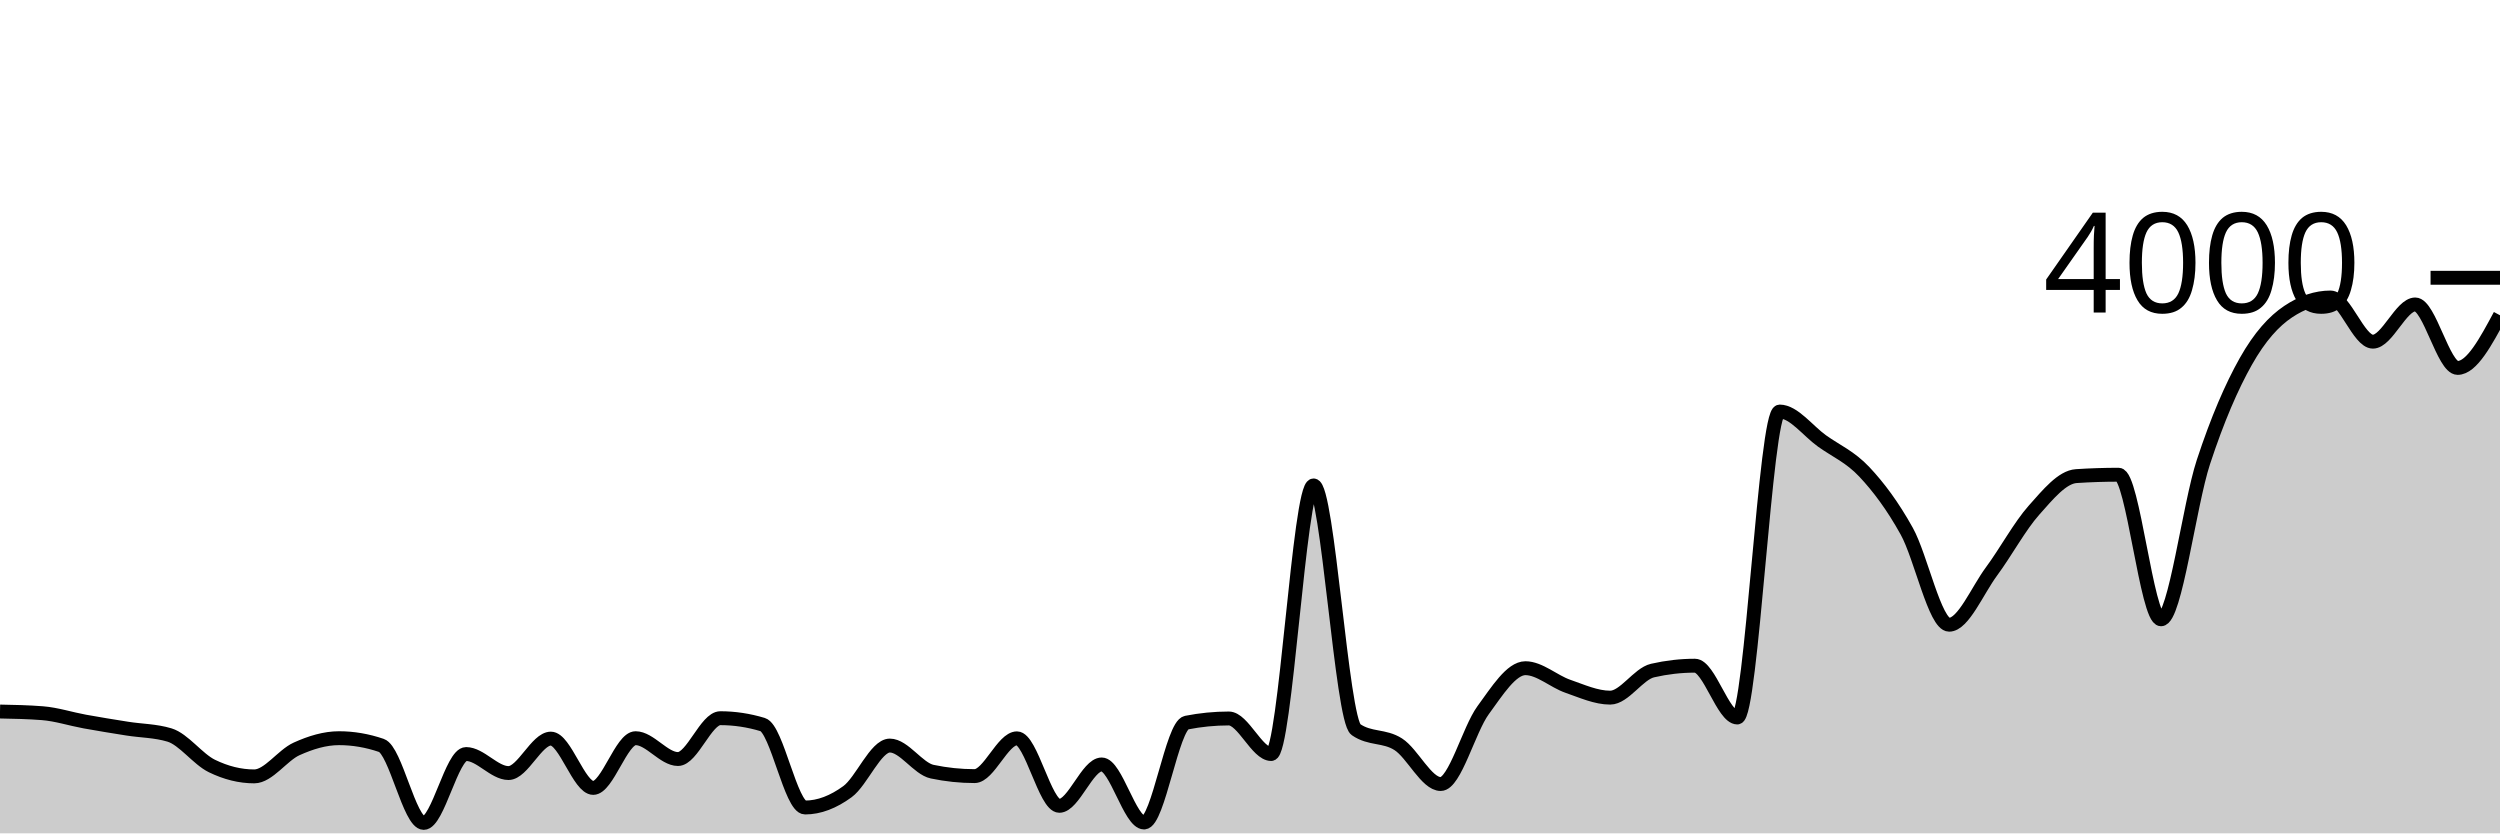
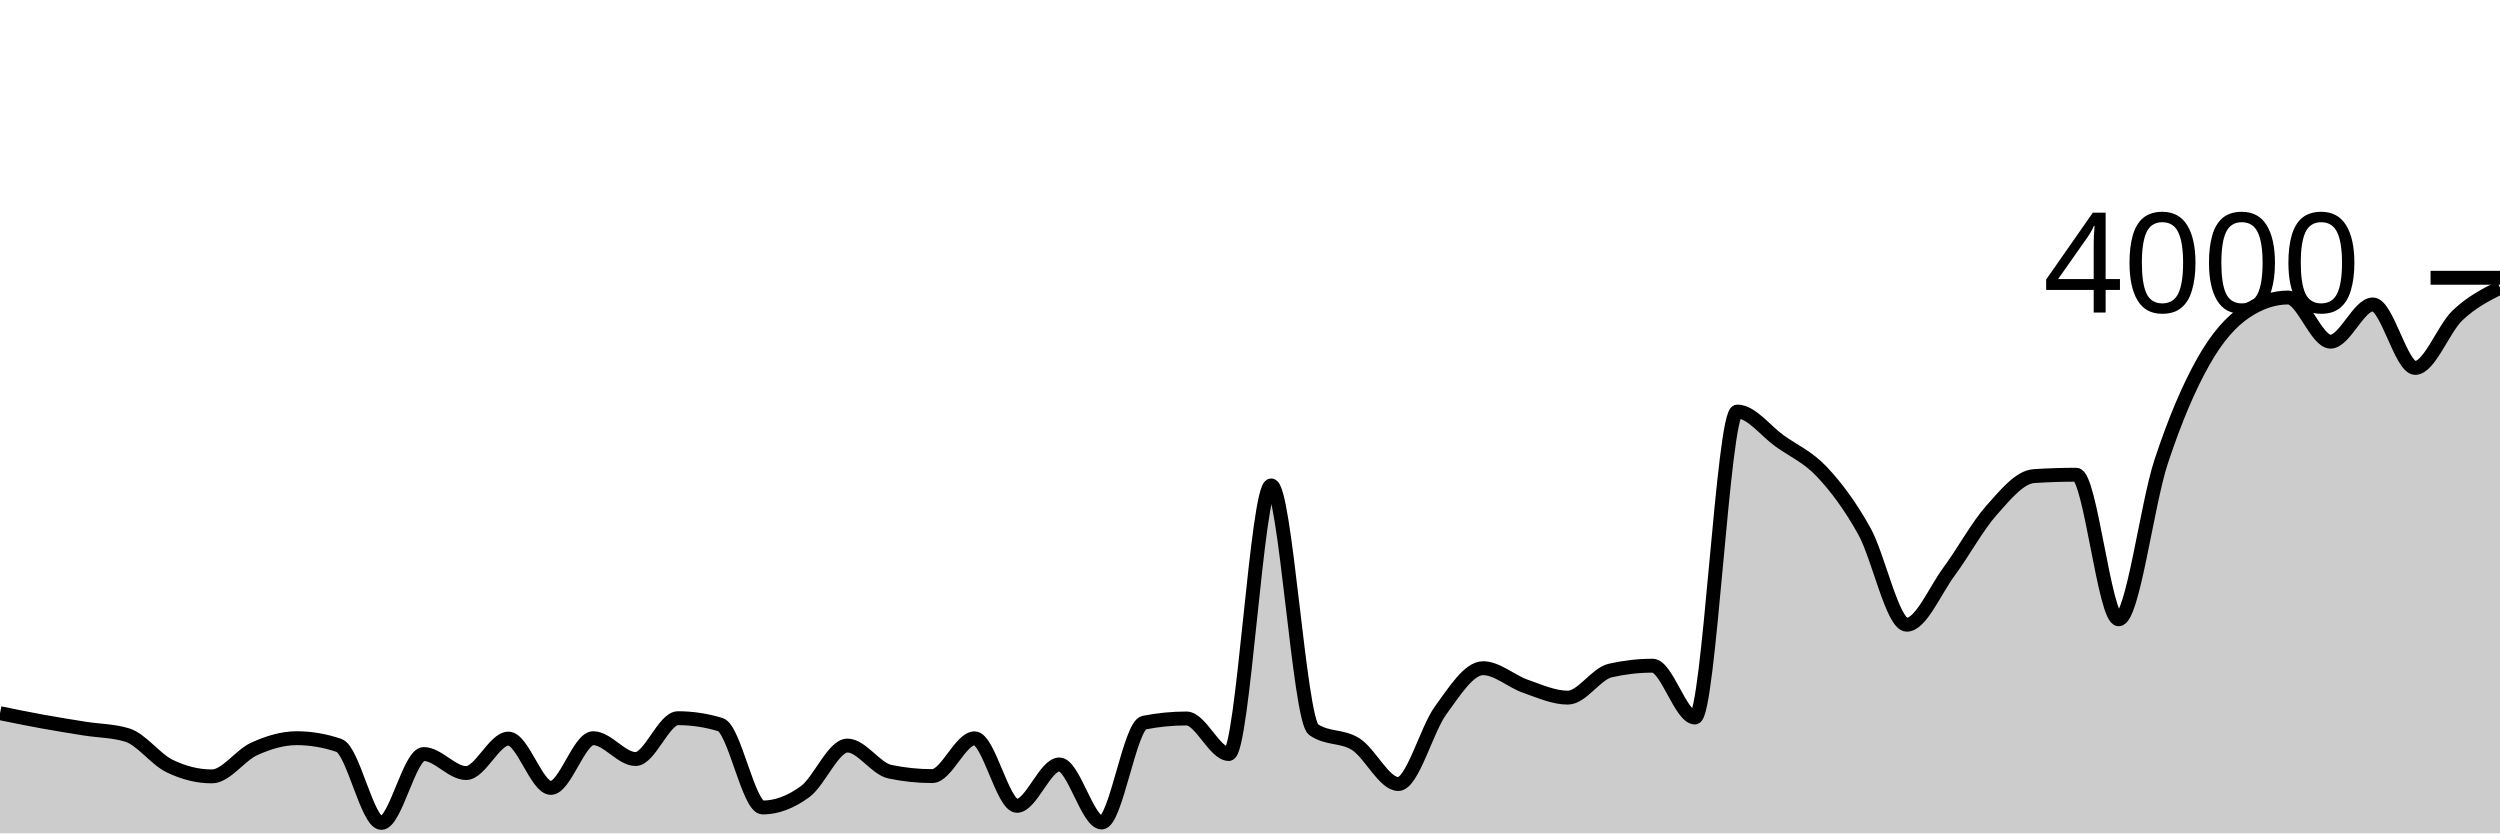
<svg xmlns="http://www.w3.org/2000/svg" viewBox="0 0 180 60">
  <g transform="translate(0,20)">
-     <path class="area" fill="rgba(0, 0, 0, 0.2)" d="M0,31.23C1.017,31.25,2.034,31.27,3.051,31.35C4.068,31.43,5.085,31.765,6.102,31.95C7.119,32.135,8.136,32.298,9.153,32.46C10.169,32.622,11.186,32.613,12.203,32.92C13.22,33.227,14.237,34.653,15.254,35.15C16.271,35.647,17.288,35.9,18.305,35.9C19.322,35.9,20.339,34.378,21.356,33.92C22.373,33.462,23.39,33.15,24.407,33.15C25.424,33.15,26.441,33.323,27.458,33.67C28.475,34.017,29.492,39.25,30.508,39.25C31.525,39.25,32.542,34.29,33.559,34.29C34.576,34.29,35.593,35.66,36.61,35.66C37.627,35.66,38.644,33.18,39.661,33.18C40.678,33.18,41.695,36.73,42.712,36.73C43.729,36.73,44.746,33.15,45.763,33.15C46.78,33.15,47.797,34.65,48.814,34.65C49.831,34.65,50.847,31.71,51.864,31.71C52.881,31.71,53.898,31.863,54.915,32.17C55.932,32.477,56.949,38.14,57.966,38.14C58.983,38.14,60,37.743,61.017,37C62.034,36.257,63.051,33.68,64.068,33.68C65.085,33.68,66.102,35.347,67.119,35.56C68.136,35.773,69.153,35.88,70.169,35.88C71.186,35.88,72.203,33.16,73.22,33.16C74.237,33.16,75.254,38.02,76.271,38.02C77.288,38.02,78.305,35.04,79.322,35.04C80.339,35.04,81.356,39.22,82.373,39.22C83.39,39.22,84.407,32.23,85.424,32.03C86.441,31.83,87.458,31.73,88.475,31.73C89.492,31.73,90.508,34.29,91.525,34.29C92.542,34.29,93.559,14.95,94.576,14.95C95.593,14.95,96.61,31.823,97.627,32.53C98.644,33.237,99.661,32.937,100.678,33.59C101.695,34.243,102.712,36.45,103.729,36.45C104.746,36.45,105.763,32.53,106.78,31.14C107.797,29.75,108.814,28.11,109.831,28.11C110.847,28.11,111.864,29.057,112.881,29.41C113.898,29.763,114.915,30.23,115.932,30.23C116.949,30.23,117.966,28.513,118.983,28.28C120,28.047,121.017,27.93,122.034,27.93C123.051,27.93,124.068,31.66,125.085,31.66C126.102,31.66,127.119,9.63,128.136,9.63C129.153,9.63,130.169,11.025,131.186,11.75C132.203,12.475,133.22,12.897,134.237,13.98C135.254,15.063,136.271,16.417,137.288,18.25C138.305,20.083,139.322,24.98,140.339,24.98C141.356,24.98,142.373,22.513,143.39,21.14C144.407,19.767,145.424,17.883,146.441,16.74C147.458,15.597,148.475,14.347,149.492,14.28C150.508,14.213,151.525,14.18,152.542,14.18C153.559,14.18,154.576,24.59,155.593,24.59C156.61,24.59,157.627,16.363,158.644,13.27C159.661,10.177,160.678,7.835,161.695,6.03C162.712,4.225,163.729,3.12,164.746,2.44C165.763,1.76,166.78,1.42,167.797,1.42C168.814,1.42,169.831,4.6,170.847,4.6C171.864,4.6,172.881,1.92,173.898,1.92C174.915,1.92,175.932,6.49,176.949,6.49C177.966,6.49,178.983,4.595,180,2.7L180,40C178.983,40,177.966,40,176.949,40C175.932,40,174.915,40,173.898,40C172.881,40,171.864,40,170.847,40C169.831,40,168.814,40,167.797,40C166.78,40,165.763,40,164.746,40C163.729,40,162.712,40,161.695,40C160.678,40,159.661,40,158.644,40C157.627,40,156.61,40,155.593,40C154.576,40,153.559,40,152.542,40C151.525,40,150.508,40,149.492,40C148.475,40,147.458,40,146.441,40C145.424,40,144.407,40,143.39,40C142.373,40,141.356,40,140.339,40C139.322,40,138.305,40,137.288,40C136.271,40,135.254,40,134.237,40C133.22,40,132.203,40,131.186,40C130.169,40,129.153,40,128.136,40C127.119,40,126.102,40,125.085,40C124.068,40,123.051,40,122.034,40C121.017,40,120,40,118.983,40C117.966,40,116.949,40,115.932,40C114.915,40,113.898,40,112.881,40C111.864,40,110.847,40,109.831,40C108.814,40,107.797,40,106.78,40C105.763,40,104.746,40,103.729,40C102.712,40,101.695,40,100.678,40C99.661,40,98.644,40,97.627,40C96.61,40,95.593,40,94.576,40C93.559,40,92.542,40,91.525,40C90.508,40,89.492,40,88.475,40C87.458,40,86.441,40,85.424,40C84.407,40,83.39,40,82.373,40C81.356,40,80.339,40,79.322,40C78.305,40,77.288,40,76.271,40C75.254,40,74.237,40,73.22,40C72.203,40,71.186,40,70.169,40C69.153,40,68.136,40,67.119,40C66.102,40,65.085,40,64.068,40C63.051,40,62.034,40,61.017,40C60,40,58.983,40,57.966,40C56.949,40,55.932,40,54.915,40C53.898,40,52.881,40,51.864,40C50.847,40,49.831,40,48.814,40C47.797,40,46.78,40,45.763,40C44.746,40,43.729,40,42.712,40C41.695,40,40.678,40,39.661,40C38.644,40,37.627,40,36.61,40C35.593,40,34.576,40,33.559,40C32.542,40,31.525,40,30.508,40C29.492,40,28.475,40,27.458,40C26.441,40,25.424,40,24.407,40C23.39,40,22.373,40,21.356,40C20.339,40,19.322,40,18.305,40C17.288,40,16.271,40,15.254,40C14.237,40,13.22,40,12.203,40C11.186,40,10.169,40,9.153,40C8.136,40,7.119,40,6.102,40C5.085,40,4.068,40,3.051,40C2.034,40,1.017,40,0,40Z" />
-     <path class="line" stroke="black" fill="none" d="M0,31.23C1.017,31.25,2.034,31.27,3.051,31.35C4.068,31.43,5.085,31.765,6.102,31.95C7.119,32.135,8.136,32.298,9.153,32.46C10.169,32.622,11.186,32.613,12.203,32.92C13.22,33.227,14.237,34.653,15.254,35.15C16.271,35.647,17.288,35.9,18.305,35.9C19.322,35.9,20.339,34.378,21.356,33.92C22.373,33.462,23.39,33.15,24.407,33.15C25.424,33.15,26.441,33.323,27.458,33.67C28.475,34.017,29.492,39.25,30.508,39.25C31.525,39.25,32.542,34.29,33.559,34.29C34.576,34.29,35.593,35.66,36.61,35.66C37.627,35.66,38.644,33.18,39.661,33.18C40.678,33.18,41.695,36.73,42.712,36.73C43.729,36.73,44.746,33.15,45.763,33.15C46.78,33.15,47.797,34.65,48.814,34.65C49.831,34.65,50.847,31.71,51.864,31.71C52.881,31.71,53.898,31.863,54.915,32.17C55.932,32.477,56.949,38.14,57.966,38.14C58.983,38.14,60,37.743,61.017,37C62.034,36.257,63.051,33.68,64.068,33.68C65.085,33.68,66.102,35.347,67.119,35.56C68.136,35.773,69.153,35.88,70.169,35.88C71.186,35.88,72.203,33.16,73.22,33.16C74.237,33.16,75.254,38.02,76.271,38.02C77.288,38.02,78.305,35.04,79.322,35.04C80.339,35.04,81.356,39.22,82.373,39.22C83.39,39.22,84.407,32.23,85.424,32.03C86.441,31.83,87.458,31.73,88.475,31.73C89.492,31.73,90.508,34.29,91.525,34.29C92.542,34.29,93.559,14.95,94.576,14.95C95.593,14.95,96.61,31.823,97.627,32.53C98.644,33.237,99.661,32.937,100.678,33.59C101.695,34.243,102.712,36.45,103.729,36.45C104.746,36.45,105.763,32.53,106.78,31.14C107.797,29.75,108.814,28.11,109.831,28.11C110.847,28.11,111.864,29.057,112.881,29.41C113.898,29.763,114.915,30.23,115.932,30.23C116.949,30.23,117.966,28.513,118.983,28.28C120,28.047,121.017,27.93,122.034,27.93C123.051,27.93,124.068,31.66,125.085,31.66C126.102,31.66,127.119,9.63,128.136,9.63C129.153,9.63,130.169,11.025,131.186,11.75C132.203,12.475,133.22,12.897,134.237,13.98C135.254,15.063,136.271,16.417,137.288,18.25C138.305,20.083,139.322,24.98,140.339,24.98C141.356,24.98,142.373,22.513,143.39,21.14C144.407,19.767,145.424,17.883,146.441,16.74C147.458,15.597,148.475,14.347,149.492,14.28C150.508,14.213,151.525,14.18,152.542,14.18C153.559,14.18,154.576,24.59,155.593,24.59C156.61,24.59,157.627,16.363,158.644,13.27C159.661,10.177,160.678,7.835,161.695,6.03C162.712,4.225,163.729,3.12,164.746,2.44C165.763,1.76,166.78,1.42,167.797,1.42C168.814,1.42,169.831,4.6,170.847,4.6C171.864,4.6,172.881,1.92,173.898,1.92C174.915,1.92,175.932,6.49,176.949,6.49C177.966,6.49,178.983,4.595,180,2.7" />
+     <path class="area" fill="rgba(0, 0, 0, 0.2)" d="M0,31.35C1.017,31.557,2.034,31.765,3.051,31.95C4.068,32.135,5.085,32.298,6.102,32.46C7.119,32.622,8.136,32.613,9.153,32.92C10.169,33.227,11.186,34.653,12.203,35.15C13.22,35.647,14.237,35.9,15.254,35.9C16.271,35.9,17.288,34.378,18.305,33.92C19.322,33.462,20.339,33.15,21.356,33.15C22.373,33.15,23.39,33.323,24.407,33.67C25.424,34.017,26.441,39.25,27.458,39.25C28.475,39.25,29.492,34.29,30.508,34.29C31.525,34.29,32.542,35.66,33.559,35.66C34.576,35.66,35.593,33.18,36.61,33.18C37.627,33.18,38.644,36.73,39.661,36.73C40.678,36.73,41.695,33.15,42.712,33.15C43.729,33.15,44.746,34.65,45.763,34.65C46.78,34.65,47.797,31.71,48.814,31.71C49.831,31.71,50.847,31.863,51.864,32.17C52.881,32.477,53.898,38.14,54.915,38.14C55.932,38.14,56.949,37.743,57.966,37C58.983,36.257,60,33.68,61.017,33.68C62.034,33.68,63.051,35.347,64.068,35.56C65.085,35.773,66.102,35.88,67.119,35.88C68.136,35.88,69.153,33.16,70.169,33.16C71.186,33.16,72.203,38.02,73.22,38.02C74.237,38.02,75.254,35.04,76.271,35.04C77.288,35.04,78.305,39.22,79.322,39.22C80.339,39.22,81.356,32.23,82.373,32.03C83.39,31.83,84.407,31.73,85.424,31.73C86.441,31.73,87.458,34.29,88.475,34.29C89.492,34.29,90.508,14.95,91.525,14.95C92.542,14.95,93.559,31.823,94.576,32.53C95.593,33.237,96.61,32.937,97.627,33.59C98.644,34.243,99.661,36.45,100.678,36.45C101.695,36.45,102.712,32.53,103.729,31.14C104.746,29.75,105.763,28.11,106.78,28.11C107.797,28.11,108.814,29.057,109.831,29.41C110.847,29.763,111.864,30.23,112.881,30.23C113.898,30.23,114.915,28.513,115.932,28.28C116.949,28.047,117.966,27.93,118.983,27.93C120,27.93,121.017,31.66,122.034,31.66C123.051,31.66,124.068,9.63,125.085,9.63C126.102,9.63,127.119,11.025,128.136,11.75C129.153,12.475,130.169,12.897,131.186,13.98C132.203,15.063,133.22,16.417,134.237,18.25C135.254,20.083,136.271,24.98,137.288,24.98C138.305,24.98,139.322,22.513,140.339,21.14C141.356,19.767,142.373,17.883,143.39,16.74C144.407,15.597,145.424,14.347,146.441,14.28C147.458,14.213,148.475,14.18,149.492,14.18C150.508,14.18,151.525,24.59,152.542,24.59C153.559,24.59,154.576,16.363,155.593,13.27C156.61,10.177,157.627,7.835,158.644,6.03C159.661,4.225,160.678,3.12,161.695,2.44C162.712,1.76,163.729,1.42,164.746,1.42C165.763,1.42,166.78,4.6,167.797,4.6C168.814,4.6,169.831,1.92,170.847,1.92C171.864,1.92,172.881,6.49,173.898,6.49C174.915,6.49,175.932,3.663,176.949,2.7C177.966,1.737,178.983,1.223,180,0.71L180,40C178.983,40,177.966,40,176.949,40C175.932,40,174.915,40,173.898,40C172.881,40,171.864,40,170.847,40C169.831,40,168.814,40,167.797,40C166.78,40,165.763,40,164.746,40C163.729,40,162.712,40,161.695,40C160.678,40,159.661,40,158.644,40C157.627,40,156.61,40,155.593,40C154.576,40,153.559,40,152.542,40C151.525,40,150.508,40,149.492,40C148.475,40,147.458,40,146.441,40C145.424,40,144.407,40,143.39,40C142.373,40,141.356,40,140.339,40C139.322,40,138.305,40,137.288,40C136.271,40,135.254,40,134.237,40C133.22,40,132.203,40,131.186,40C130.169,40,129.153,40,128.136,40C127.119,40,126.102,40,125.085,40C124.068,40,123.051,40,122.034,40C121.017,40,120,40,118.983,40C117.966,40,116.949,40,115.932,40C114.915,40,113.898,40,112.881,40C111.864,40,110.847,40,109.831,40C108.814,40,107.797,40,106.78,40C105.763,40,104.746,40,103.729,40C102.712,40,101.695,40,100.678,40C99.661,40,98.644,40,97.627,40C96.61,40,95.593,40,94.576,40C93.559,40,92.542,40,91.525,40C90.508,40,89.492,40,88.475,40C87.458,40,86.441,40,85.424,40C84.407,40,83.39,40,82.373,40C81.356,40,80.339,40,79.322,40C78.305,40,77.288,40,76.271,40C75.254,40,74.237,40,73.22,40C72.203,40,71.186,40,70.169,40C69.153,40,68.136,40,67.119,40C66.102,40,65.085,40,64.068,40C63.051,40,62.034,40,61.017,40C60,40,58.983,40,57.966,40C56.949,40,55.932,40,54.915,40C53.898,40,52.881,40,51.864,40C50.847,40,49.831,40,48.814,40C47.797,40,46.78,40,45.763,40C44.746,40,43.729,40,42.712,40C41.695,40,40.678,40,39.661,40C38.644,40,37.627,40,36.61,40C35.593,40,34.576,40,33.559,40C32.542,40,31.525,40,30.508,40C29.492,40,28.475,40,27.458,40C26.441,40,25.424,40,24.407,40C23.39,40,22.373,40,21.356,40C20.339,40,19.322,40,18.305,40C17.288,40,16.271,40,15.254,40C14.237,40,13.22,40,12.203,40C11.186,40,10.169,40,9.153,40C8.136,40,7.119,40,6.102,40C5.085,40,4.068,40,3.051,40C2.034,40,1.017,40,0,40Z" />
+     <path class="line" stroke="black" fill="none" d="M0,31.35C1.017,31.557,2.034,31.765,3.051,31.95C4.068,32.135,5.085,32.298,6.102,32.46C7.119,32.622,8.136,32.613,9.153,32.92C10.169,33.227,11.186,34.653,12.203,35.15C13.22,35.647,14.237,35.9,15.254,35.9C16.271,35.9,17.288,34.378,18.305,33.92C19.322,33.462,20.339,33.15,21.356,33.15C22.373,33.15,23.39,33.323,24.407,33.67C25.424,34.017,26.441,39.25,27.458,39.25C28.475,39.25,29.492,34.29,30.508,34.29C31.525,34.29,32.542,35.66,33.559,35.66C34.576,35.66,35.593,33.18,36.61,33.18C37.627,33.18,38.644,36.73,39.661,36.73C40.678,36.73,41.695,33.15,42.712,33.15C43.729,33.15,44.746,34.65,45.763,34.65C46.78,34.65,47.797,31.71,48.814,31.71C49.831,31.71,50.847,31.863,51.864,32.17C52.881,32.477,53.898,38.14,54.915,38.14C55.932,38.14,56.949,37.743,57.966,37C58.983,36.257,60,33.68,61.017,33.68C62.034,33.68,63.051,35.347,64.068,35.56C65.085,35.773,66.102,35.88,67.119,35.88C68.136,35.88,69.153,33.16,70.169,33.16C71.186,33.16,72.203,38.02,73.22,38.02C74.237,38.02,75.254,35.04,76.271,35.04C77.288,35.04,78.305,39.22,79.322,39.22C80.339,39.22,81.356,32.23,82.373,32.03C83.39,31.83,84.407,31.73,85.424,31.73C86.441,31.73,87.458,34.29,88.475,34.29C89.492,34.29,90.508,14.95,91.525,14.95C92.542,14.95,93.559,31.823,94.576,32.53C95.593,33.237,96.61,32.937,97.627,33.59C98.644,34.243,99.661,36.45,100.678,36.45C101.695,36.45,102.712,32.53,103.729,31.14C104.746,29.75,105.763,28.11,106.78,28.11C107.797,28.11,108.814,29.057,109.831,29.41C110.847,29.763,111.864,30.23,112.881,30.23C113.898,30.23,114.915,28.513,115.932,28.28C116.949,28.047,117.966,27.93,118.983,27.93C120,27.93,121.017,31.66,122.034,31.66C123.051,31.66,124.068,9.63,125.085,9.63C126.102,9.63,127.119,11.025,128.136,11.75C129.153,12.475,130.169,12.897,131.186,13.98C132.203,15.063,133.22,16.417,134.237,18.25C135.254,20.083,136.271,24.98,137.288,24.98C138.305,24.98,139.322,22.513,140.339,21.14C141.356,19.767,142.373,17.883,143.39,16.74C144.407,15.597,145.424,14.347,146.441,14.28C147.458,14.213,148.475,14.18,149.492,14.18C150.508,14.18,151.525,24.59,152.542,24.59C153.559,24.59,154.576,16.363,155.593,13.27C156.61,10.177,157.627,7.835,158.644,6.03C159.661,4.225,160.678,3.12,161.695,2.44C162.712,1.76,163.729,1.42,164.746,1.42C165.763,1.42,166.78,4.6,167.797,4.6C168.814,4.6,169.831,1.92,170.847,1.92C171.864,1.92,172.881,6.49,173.898,6.49C174.915,6.49,175.932,3.663,176.949,2.7C177.966,1.737,178.983,1.223,180,0.71" />
    <path class="axis-ceiling" stroke-width="1" stroke="black" fill="none" d="M175,0L180,0" />
    <text class="axis-ceiling-label" font-family="sans-serif" text-anchor="end" font-size="10px" x="170" y="2.5">4000</text>
  </g>
</svg>
